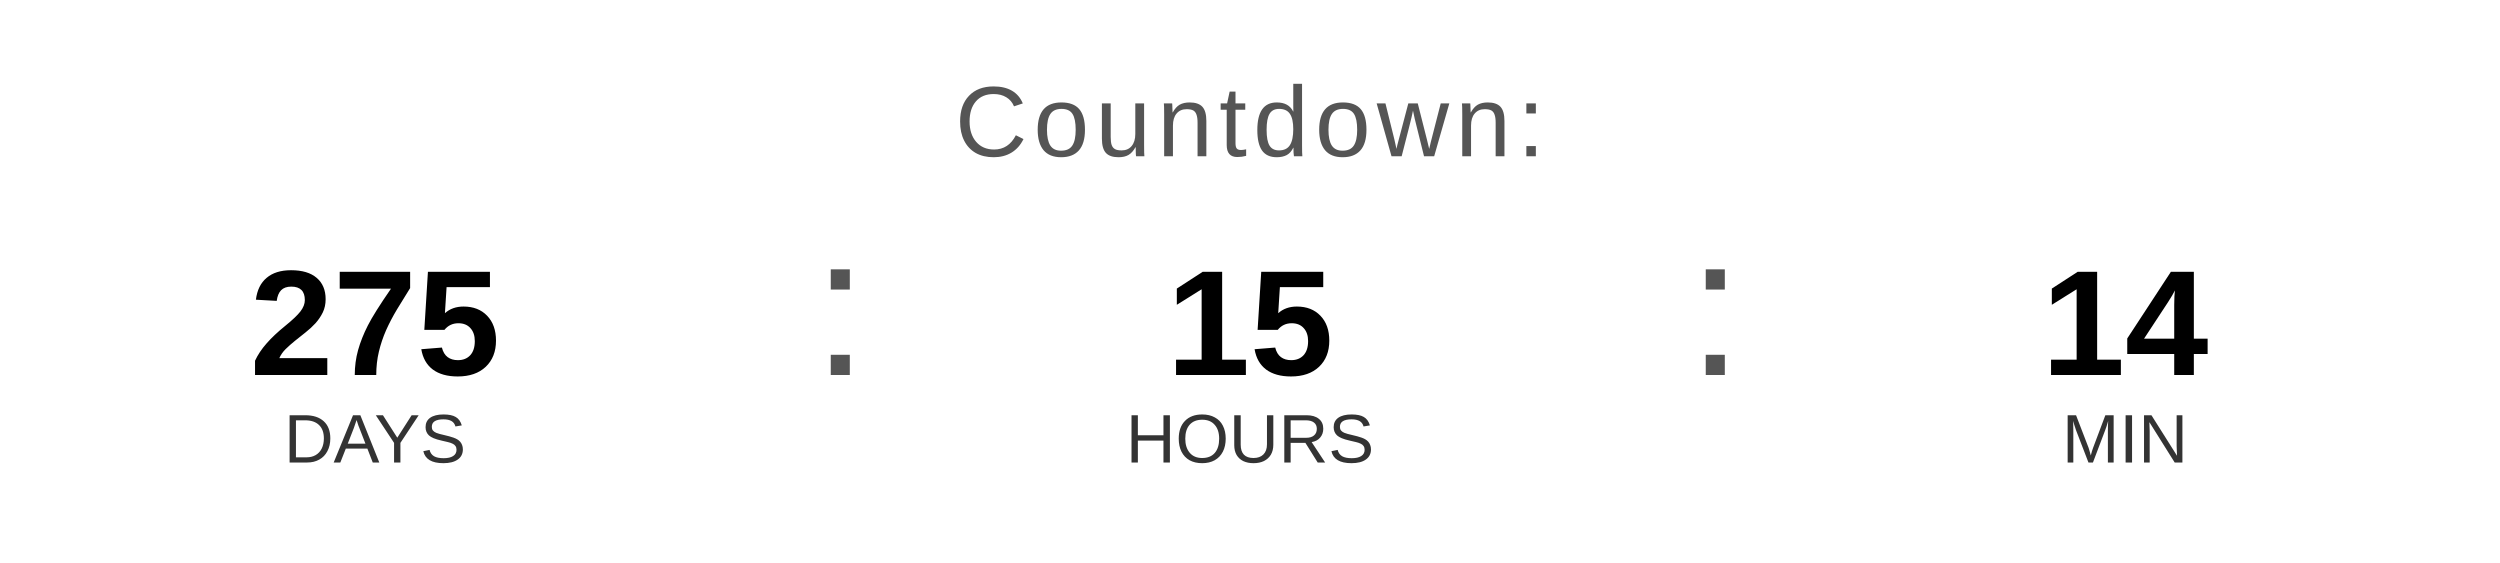
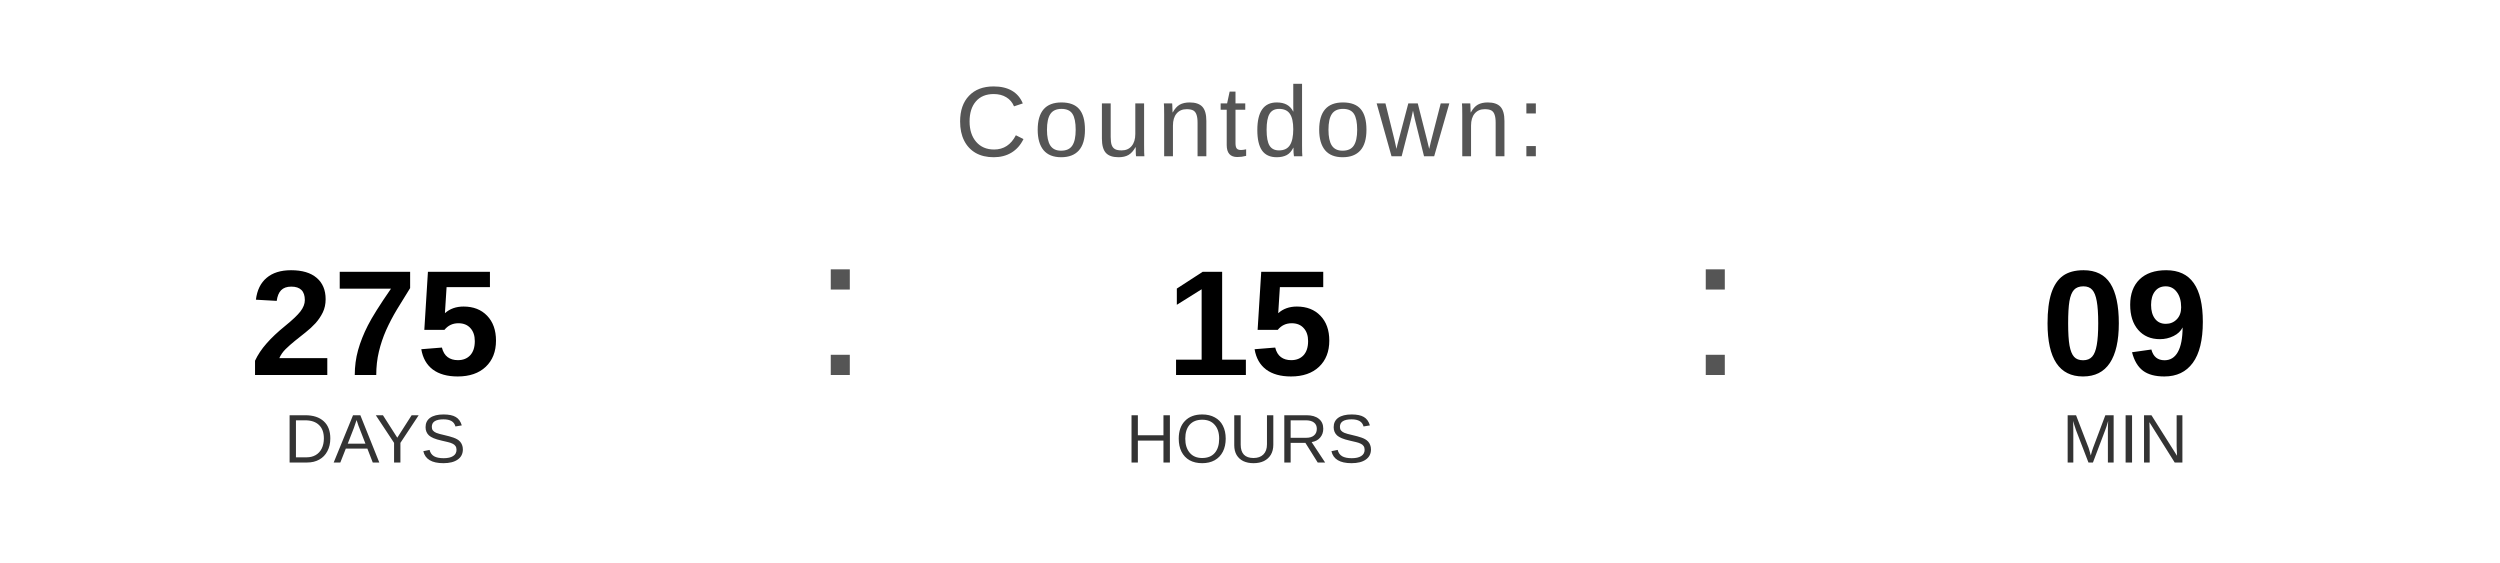
<svg xmlns="http://www.w3.org/2000/svg" width="400" height="90" viewBox="0 0 400 90">
  <text x="200" y="25" font-family="Arial, Helvetica, sans-serif" font-size="16" fill="#555555" text-anchor="middle" letter-spacing="1">
    Countdown:
  </text>
  <text x="60" y="60" font-family="Arial, Helvetica, sans-serif" font-size="24" font-weight="bold" fill="#000000" text-anchor="middle">275</text>
  <text x="60" y="74" font-family="Arial, Helvetica, sans-serif" font-size="11" fill="#333333" text-anchor="middle">DAYS</text>
  <text x="130" y="60" font-family="Arial, sans-serif" font-size="32" fill="#555555">:</text>
  <text x="200" y="60" font-family="Arial, Helvetica, sans-serif" font-size="24" font-weight="bold" fill="#000000" text-anchor="middle">15</text>
  <text x="200" y="74" font-family="Arial, Helvetica, sans-serif" font-size="11" fill="#333333" text-anchor="middle">HOURS</text>
  <text x="270" y="60" font-family="Arial, sans-serif" font-size="32" fill="#555555">:</text>
-   <text x="340" y="60" font-family="Arial, Helvetica, sans-serif" font-size="24" font-weight="bold" fill="#000000" text-anchor="middle">14</text>
+   <text x="340" y="60" font-family="Arial, Helvetica, sans-serif" font-size="24" font-weight="bold" fill="#000000" text-anchor="middle">09</text>
  <text x="340" y="74" font-family="Arial, Helvetica, sans-serif" font-size="11" fill="#333333" text-anchor="middle">MIN</text>
</svg>
